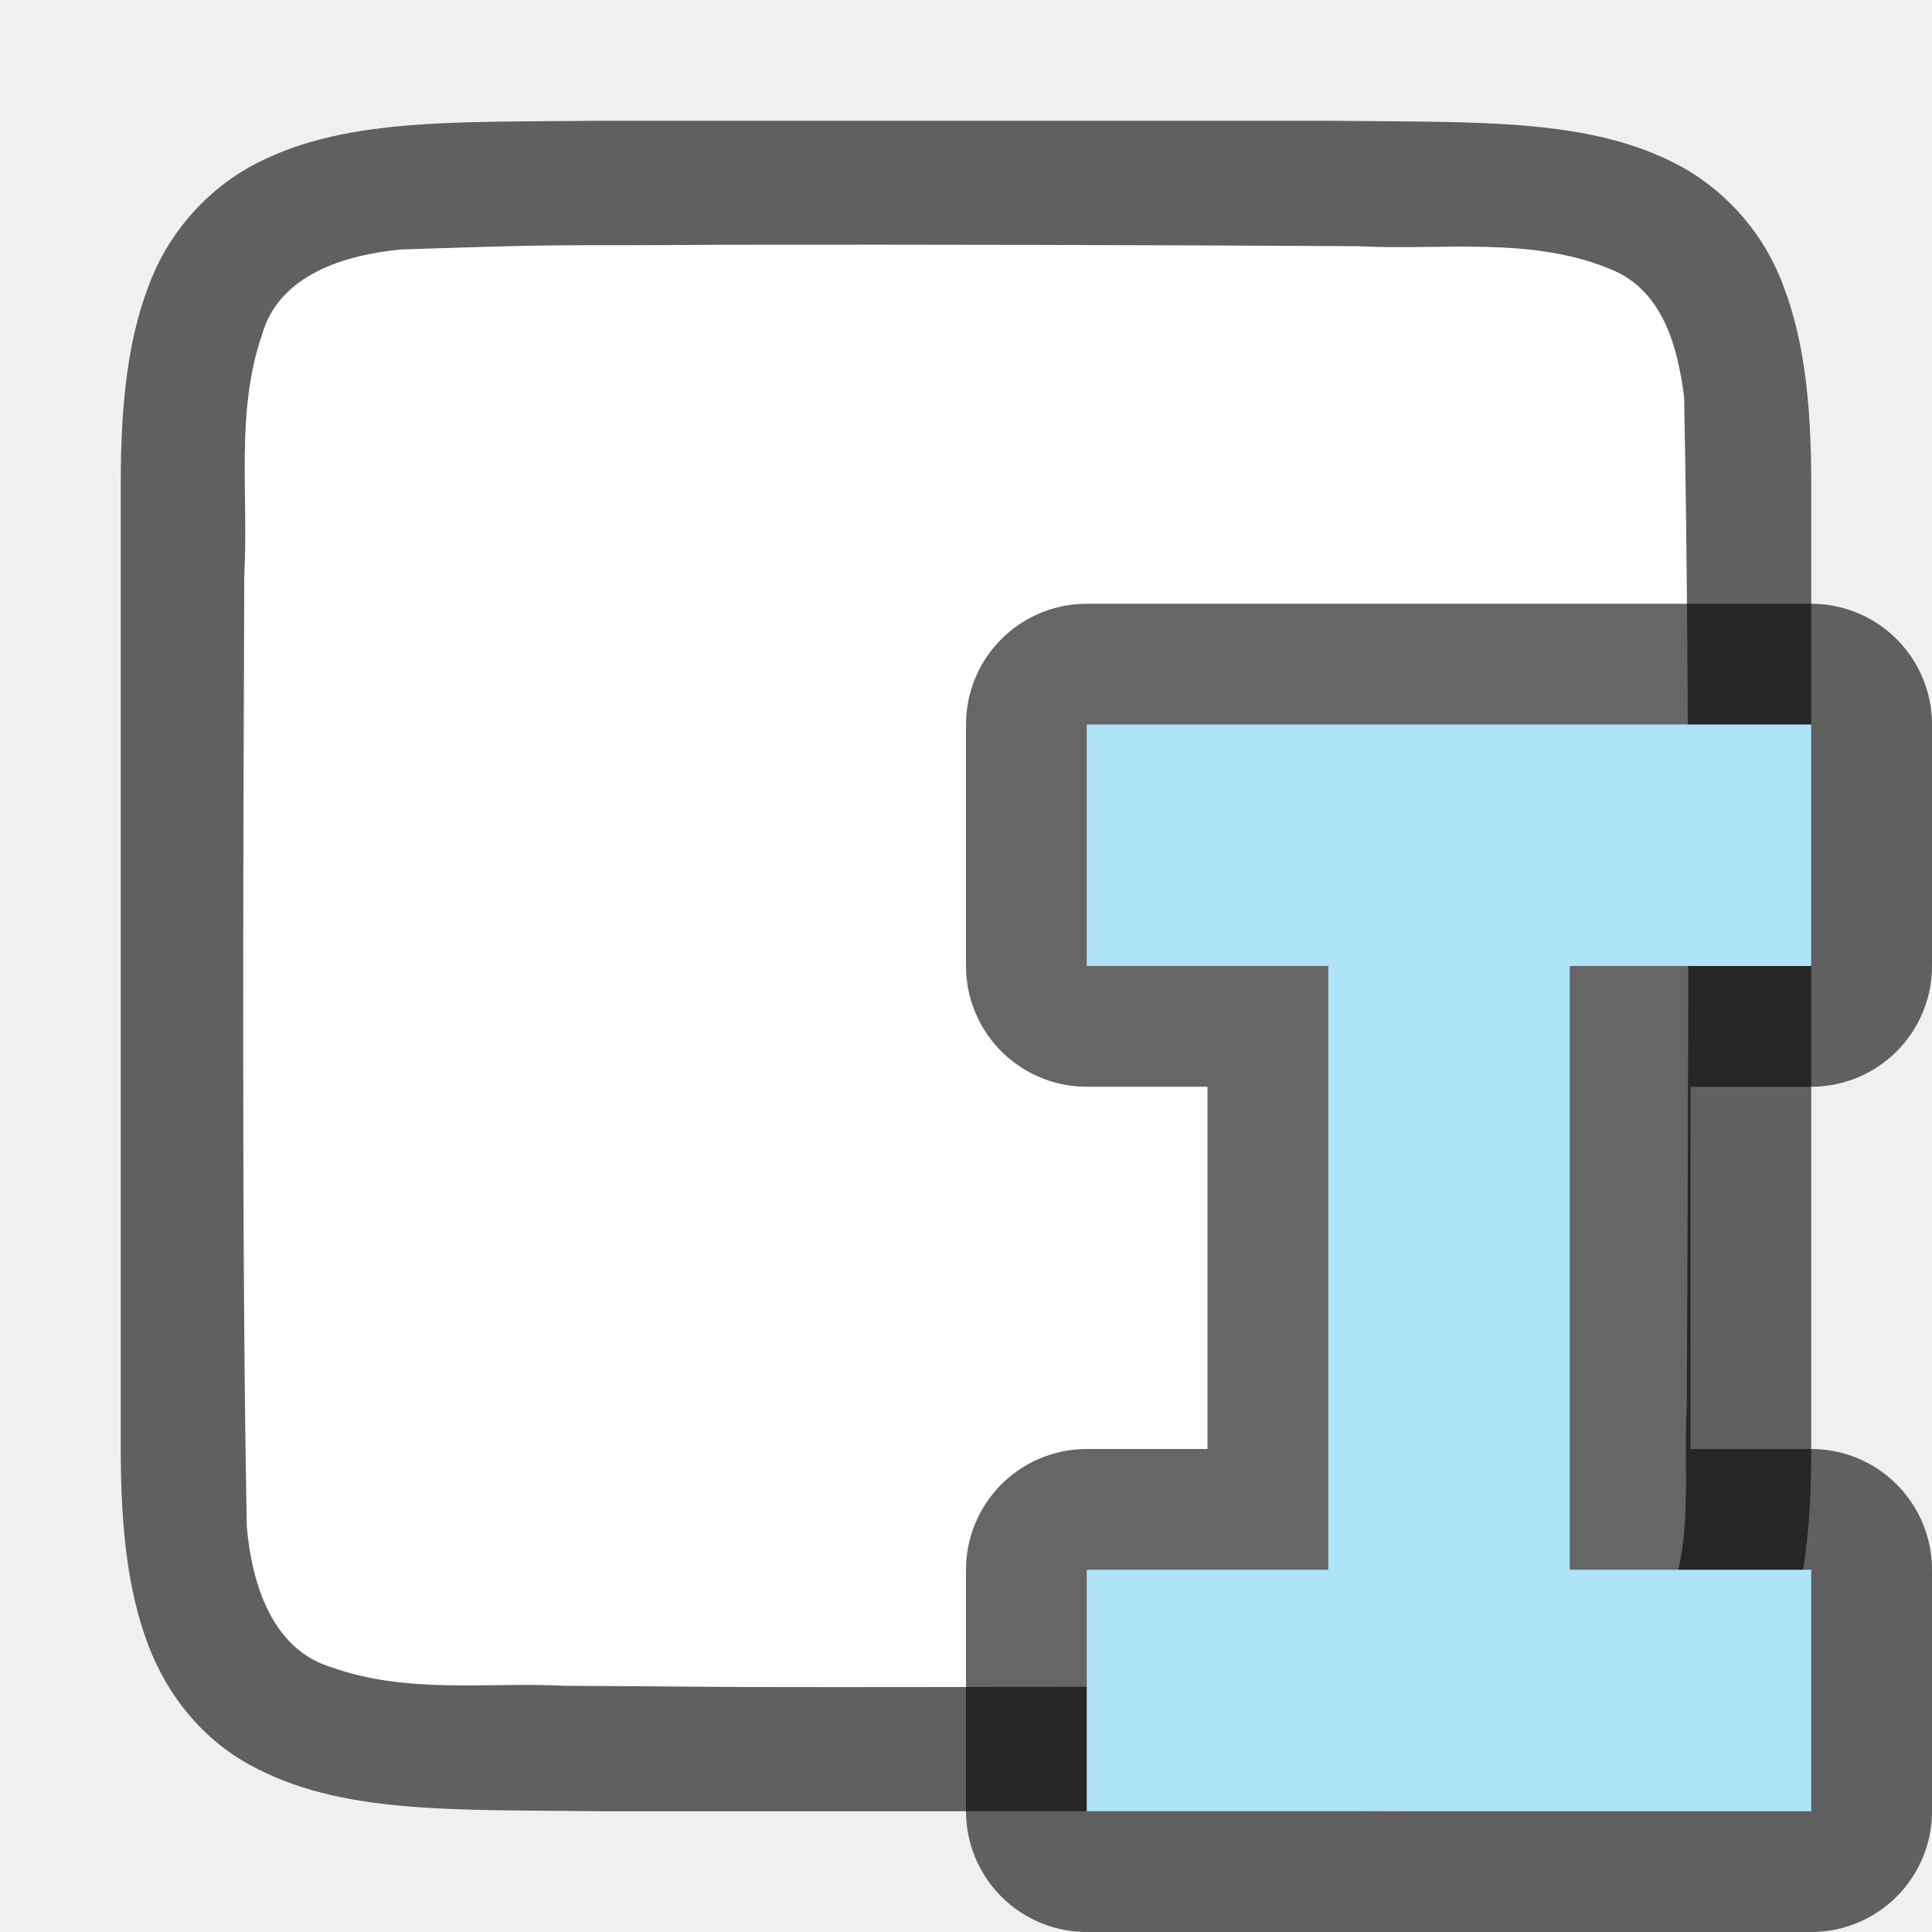
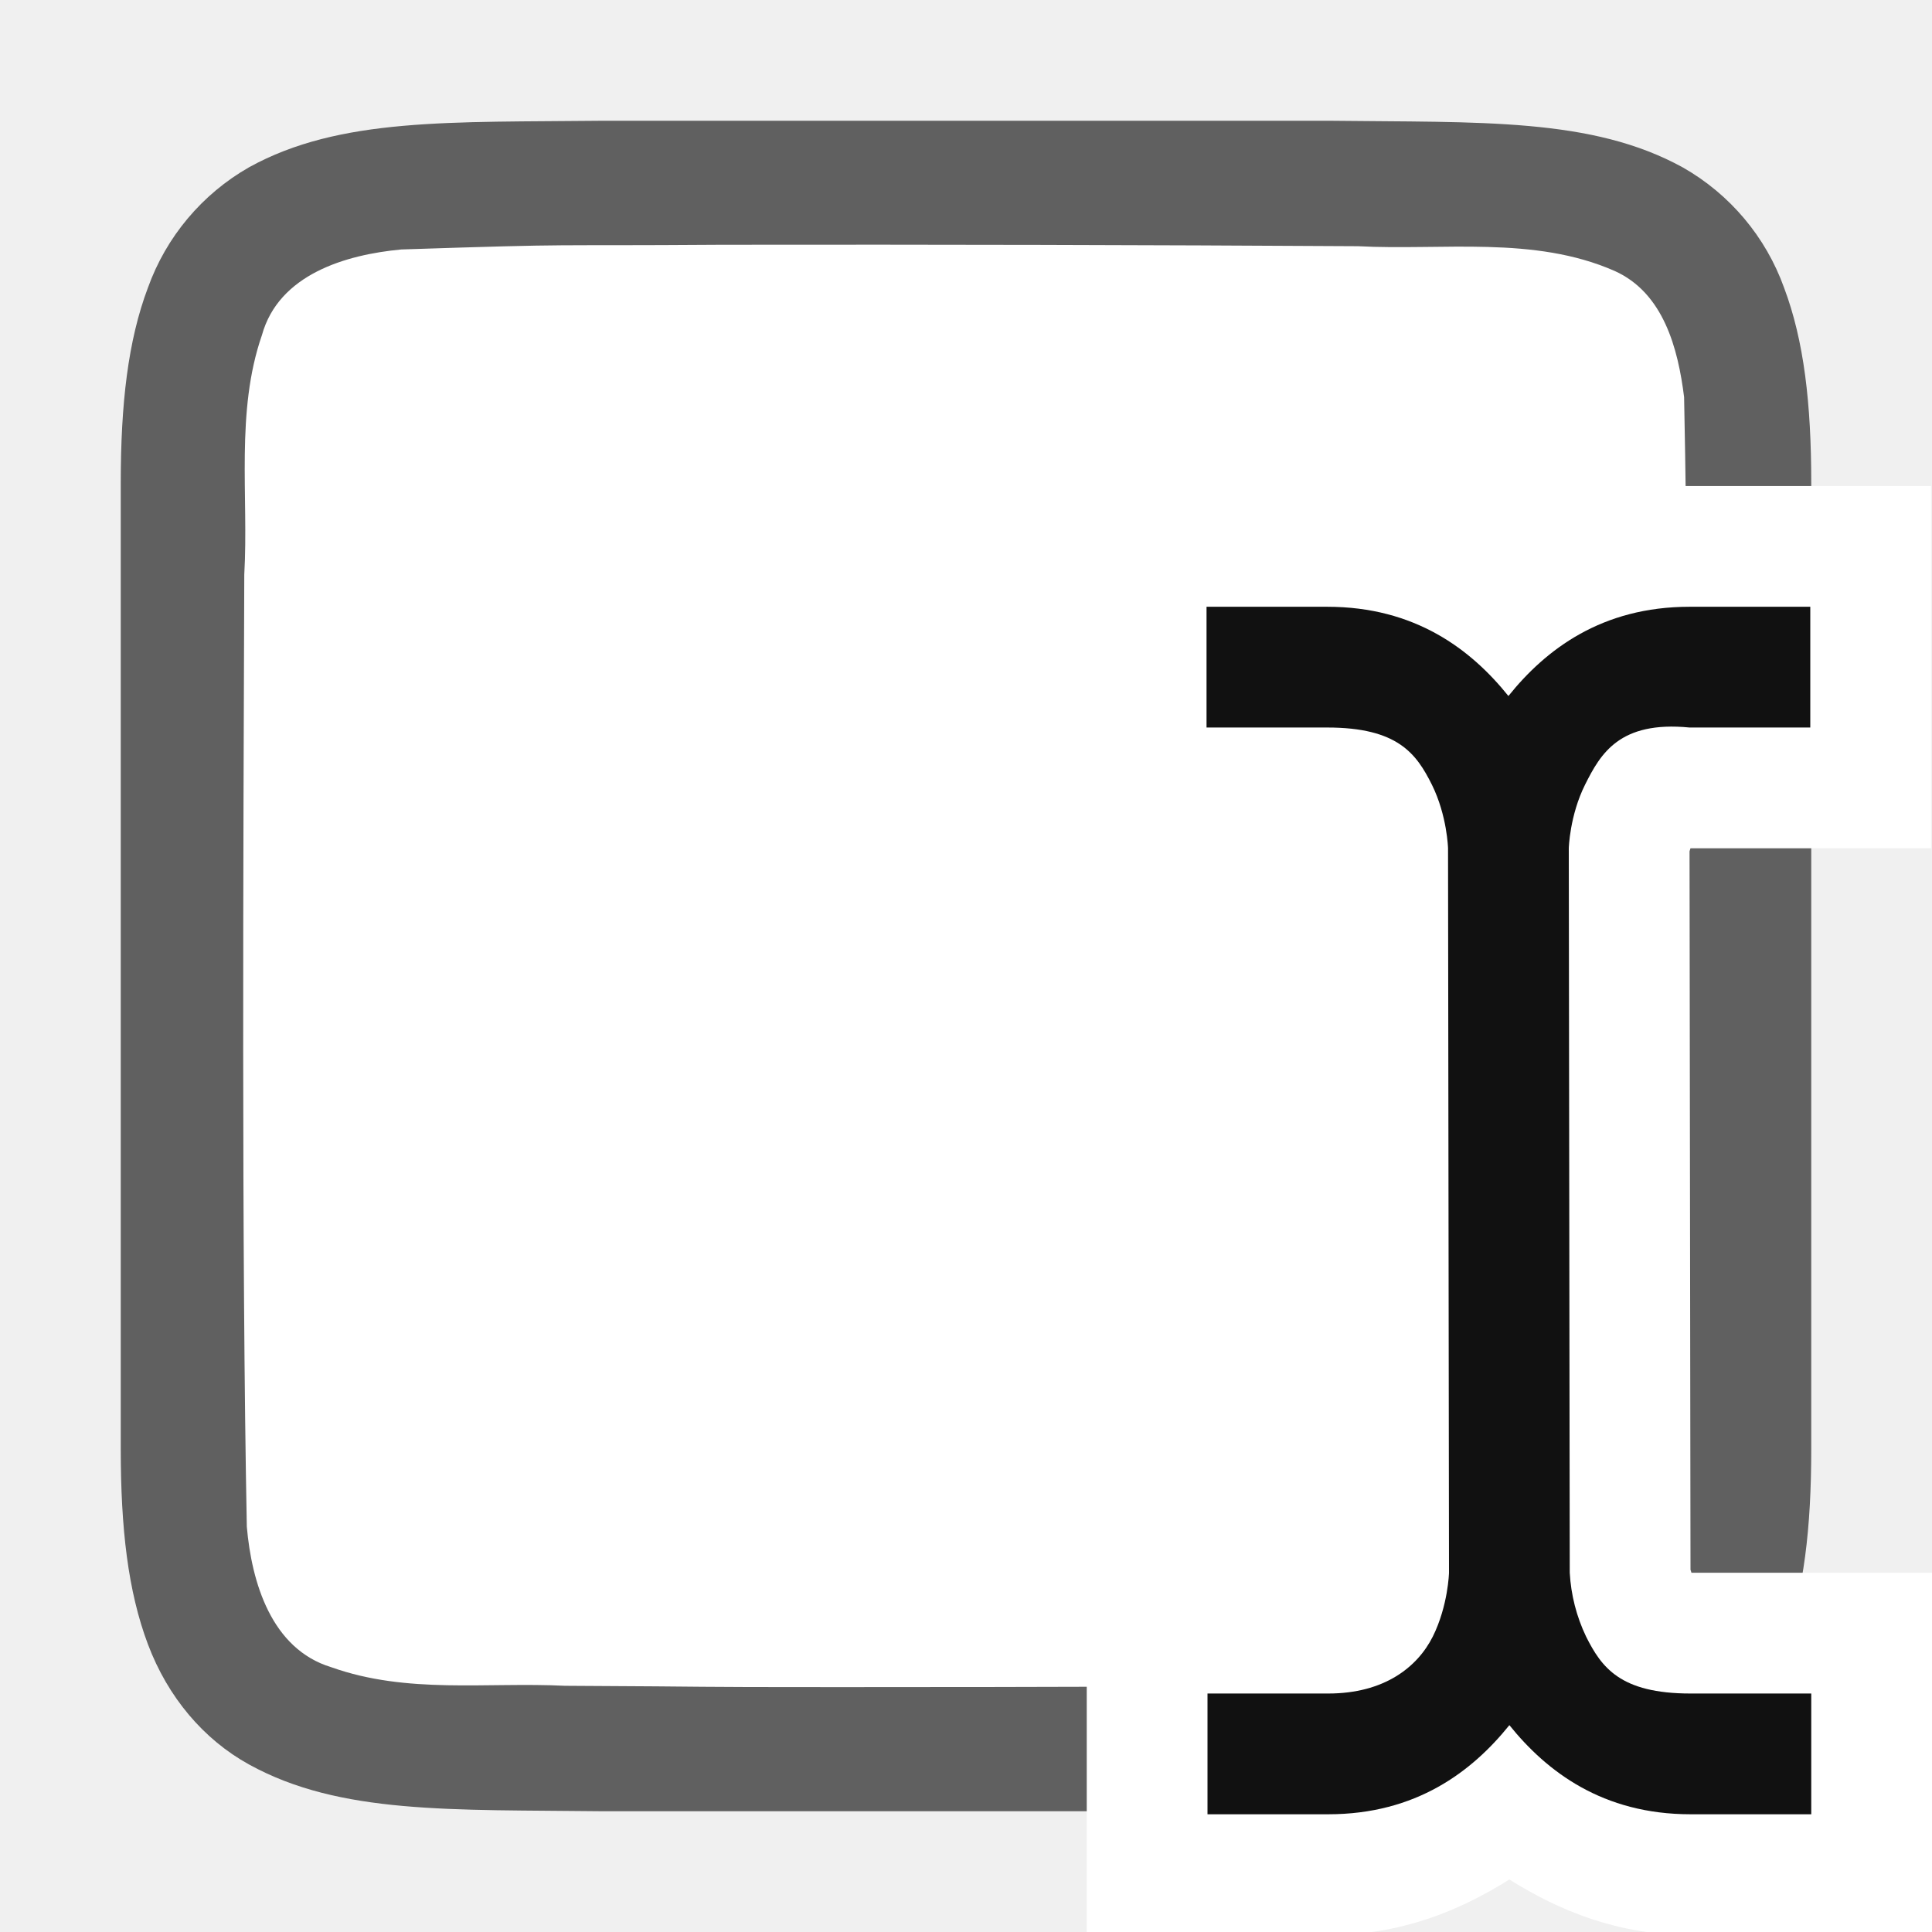
<svg xmlns="http://www.w3.org/2000/svg" viewBox="0 0 16 16">
  <path d="M4.995 1c-1.259.014-2.18-.03-2.932.385a1.88 1.88 0 00-.838.998C1.06 2.82 1 3.343 1 4v8c0 .658.06 1.179.225 1.617.165.439.462.789.838.996.753.415 1.674.372 2.932.387H11.005c1.259-.015 2.18.03 2.932-.385a1.88 1.88 0 00.838-.998c.164-.438.225-.96.225-1.617V4c0-.658-.06-1.179-.225-1.617a1.875 1.875 0 00-.838-.996c-.753-.415-1.674-.372-2.932-.387H4.998z" style="line-height:125%;-inkscape-font-specification:Ubuntu;text-align:center" font-weight="400" font-size="15" font-family="Ubuntu" letter-spacing="0" word-spacing="0" text-anchor="middle" opacity=".6" />
  <path d="M5.983 2.027c-1.557.011-1.11-.012-2.66.039-.46.043-1.015.206-1.154.71-.22.635-.109 1.334-.146 1.982-.008 2.297-.023 5.596.021 7.885.04.462.203 1.013.699 1.164.632.225 1.284.122 1.936.154 1.424.007.85.011 2.275.011 1.705 0 3.409-.005 5.108-.018.512-.012 1.183.02 1.584-.405.421-.54.287-1.268.323-1.904.012-2.444.028-5.91-.022-8.356-.05-.402-.17-.863-.575-1.045-.668-.294-1.426-.168-2.126-.205a715.83 715.83 0 00-5.263-.012z" fill="#fff" />
-   <path d="M9 6v2h2v5H9v2h6v-2h-2V8h2V6z" opacity=".6" stroke="#000" stroke-width="2" stroke-linejoin="round" />
-   <path d="M9 6v2h2v5H9v2h6v-2h-2V8h2V6z" fill="#aee3f8" />
+   <g color="#000" font-weight="400" font-family="sans-serif" fill-rule="evenodd">
+     <path d="M8.992 4.025v3h1.993a.451.451 0 00.008.026L11 13l-.008.025H9v3h2c.6 0 1.086-.2 1.5-.46.414.26.901.46 1.5.46h2v-3h-1.992L14 13l-.008-5.95.008-.025h1.992v-3h-2c-.599 0-1.086.2-1.5.461-.414-.26-.902-.49-1.5-.46z" style="line-height:normal;font-variant-ligatures:normal;font-variant-position:normal;font-variant-caps:normal;font-variant-numeric:normal;font-variant-alternates:normal;font-feature-settings:normal;text-indent:0;text-align:start;text-decoration-line:none;text-decoration-style:solid;text-decoration-color:#000;text-transform:none;text-orientation:mixed;white-space:normal;shape-padding:0;isolation:auto;mix-blend-mode:normal;solid-color:#000;solid-opacity:1" overflow="visible" fill="#fff" />
+     <path style="line-height:normal;font-variant-ligatures:normal;font-variant-position:normal;font-variant-caps:normal;font-variant-numeric:normal;font-variant-alternates:normal;font-feature-settings:normal;text-indent:0;text-align:start;text-decoration-line:none;text-decoration-style:solid;text-decoration-color:#000;text-transform:none;text-orientation:mixed;white-space:normal;shape-padding:0;isolation:auto;mix-blend-mode:normal;solid-color:#000;solid-opacity:1" d="M9.992 5.025v1h1c.584 0 .738.217.866.473.127.256.134.527.134.527l.008 6s-.007.272-.134.528c-.128.255-.404.472-.866.472h-1v1h1c.727 0 1.19-.353 1.5-.738.31.385.773.738 1.5.738h1v-1h-1c-.583 0-.737-.217-.865-.472a1.404 1.404 0 01-.135-.528l-.008-6s.007-.271.135-.527.285-.53.865-.473h1v-1h-1c-.727 0-1.19.353-1.5.739-.31-.386-.773-.739-1.5-.739z" overflow="visible" fill="#111" />
+   </g>
</svg>
